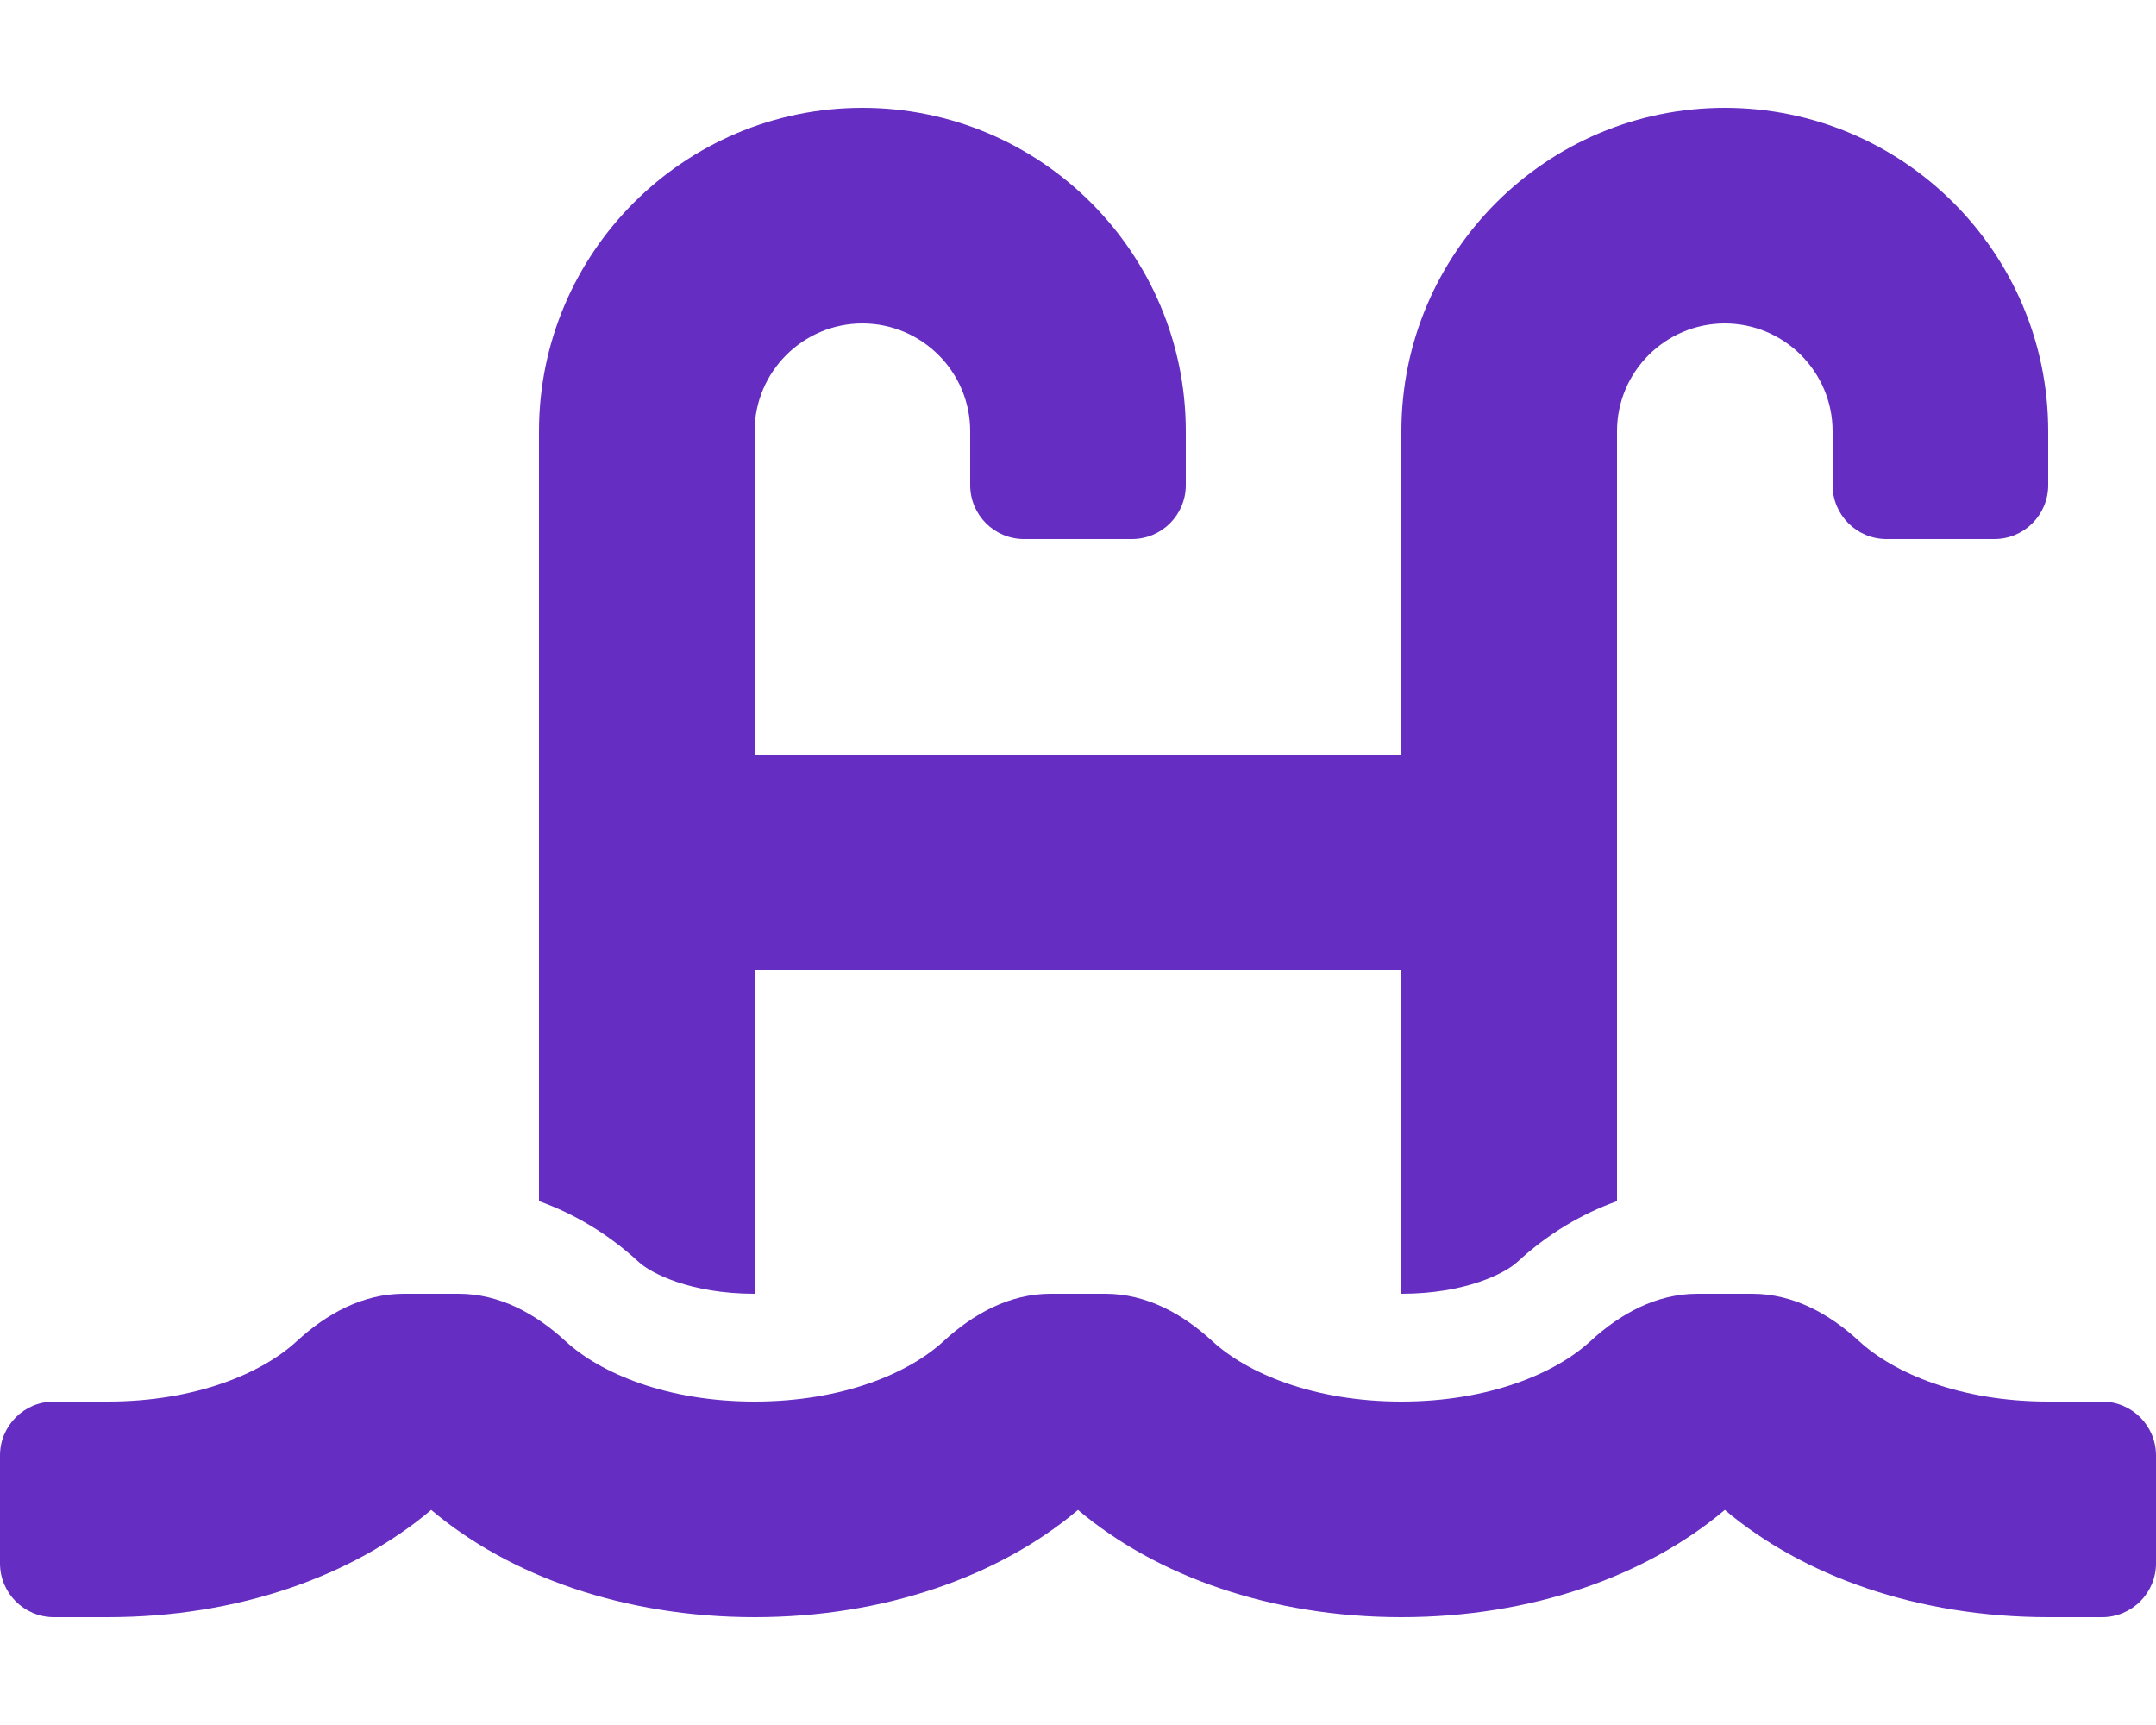
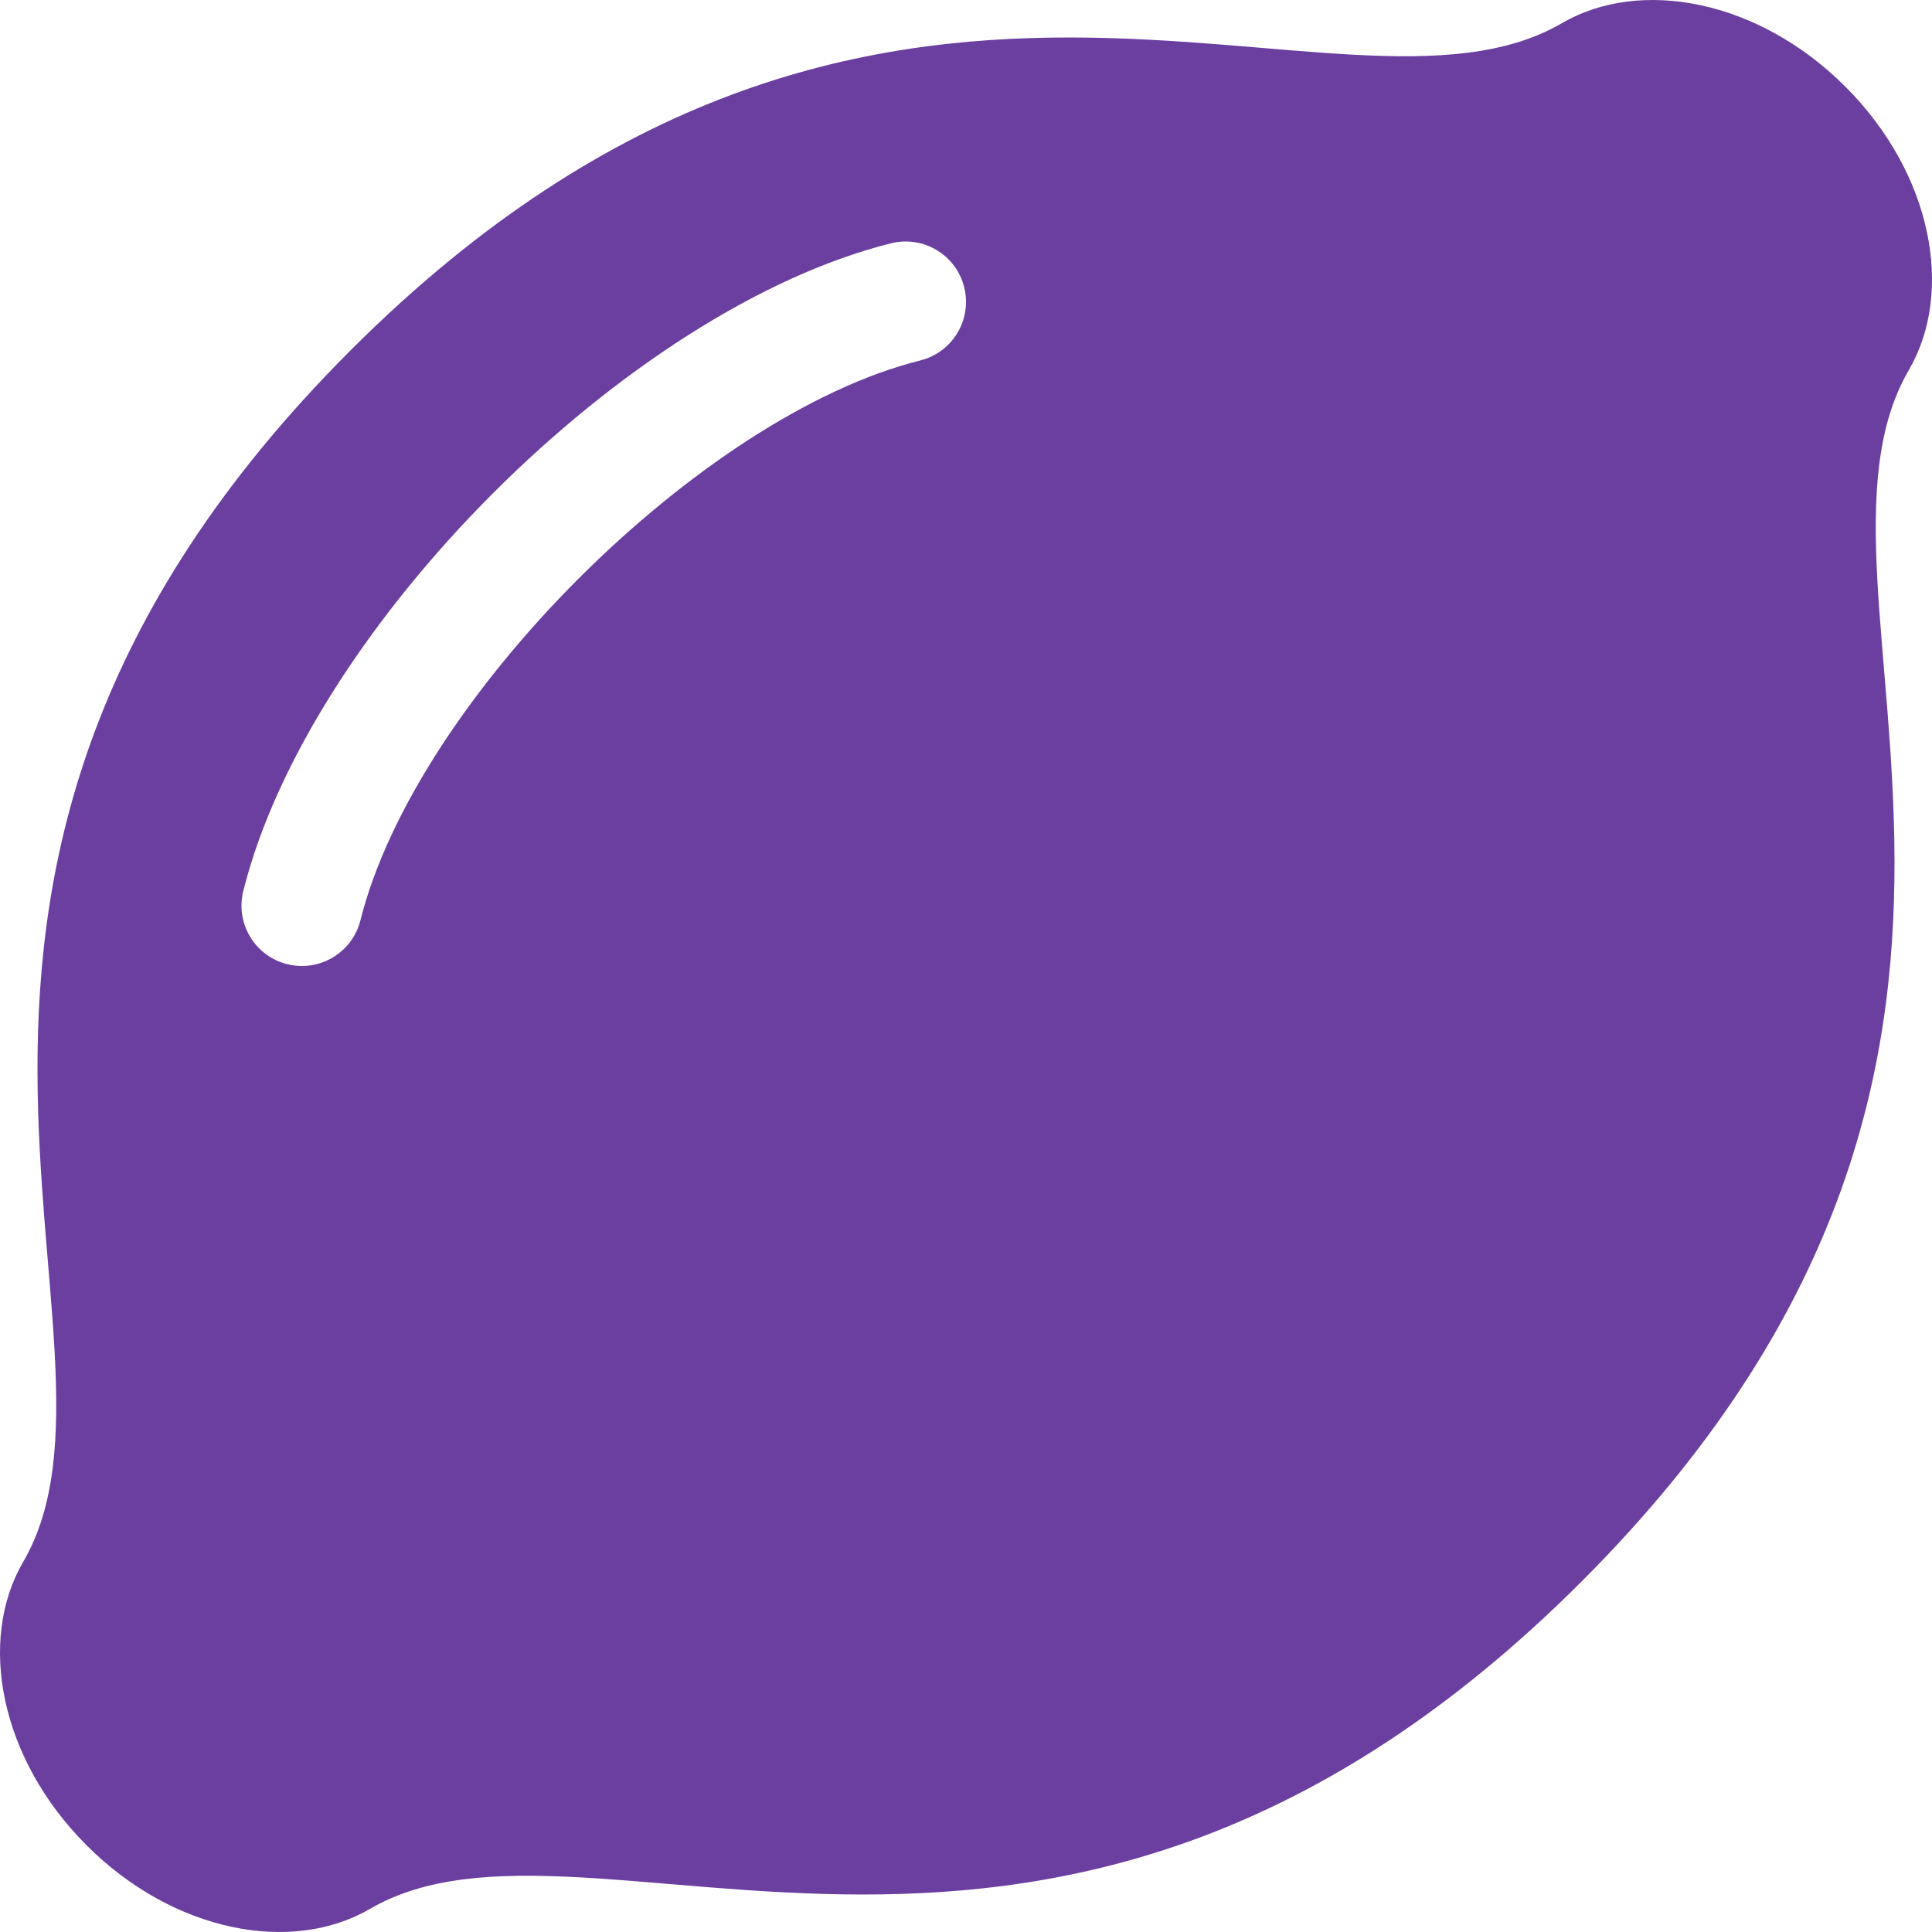
- <svg xmlns="http://www.w3.org/2000/svg" style="fill:#652DC1;" viewBox="0 0 640 512">
-   <path d="M624 416h-16c-26.04 0-45.8-8.42-56.09-17.9-8.9-8.21-19.66-14.1-31.77-14.1h-16.3c-12.11 0-22.87 5.89-31.77 14.1C461.8 407.58 442.04 416 416 416s-45.8-8.42-56.09-17.9c-8.9-8.21-19.66-14.1-31.77-14.1h-16.3c-12.11 0-22.87 5.89-31.77 14.1C269.8 407.58 250.04 416 224 416s-45.8-8.42-56.09-17.9c-8.9-8.21-19.66-14.1-31.77-14.1h-16.3c-12.11 0-22.87 5.89-31.77 14.1C77.8 407.58 58.04 416 32 416H16c-8.84 0-16 7.16-16 16v32c0 8.84 7.16 16 16 16h16c38.62 0 72.72-12.19 96-31.84 23.28 19.66 57.38 31.84 96 31.84s72.72-12.19 96-31.84c23.28 19.66 57.38 31.84 96 31.84s72.72-12.19 96-31.84c23.28 19.66 57.38 31.84 96 31.84h16c8.84 0 16-7.16 16-16v-32c0-8.84-7.16-16-16-16zm-400-32v-96h192v96c19.12 0 30.86-6.16 34.39-9.42 9.17-8.46 19.2-14.34 29.61-18.07V128c0-17.64 14.36-32 32-32s32 14.36 32 32v16c0 8.84 7.16 16 16 16h32c8.84 0 16-7.16 16-16v-16c0-52.94-43.06-96-96-96s-96 43.06-96 96v96H224v-96c0-17.64 14.36-32 32-32s32 14.36 32 32v16c0 8.84 7.16 16 16 16h32c8.84 0 16-7.16 16-16v-16c0-52.94-43.06-96-96-96s-96 43.06-96 96v228.5c10.41 3.73 20.44 9.62 29.61 18.07 3.53 3.27 15.27 9.43 34.39 9.43z" />
+ <svg xmlns="http://www.w3.org/2000/svg" style="fill:#6B3FA0;" viewBox="0 0 512 512">
+   <path d="M489.038 22.963C465.944-.13 434.648-5.93 413.947 6.129c-58.906 34.312-181.25-53.077-321.073 86.746S40.441 355.041 6.129 413.945c-12.059 20.702-6.26 51.999 16.833 75.093 23.095 23.095 54.392 28.891 75.095 16.832 58.901-34.31 181.246 53.079 321.068-86.743S471.56 156.96 505.871 98.056c12.059-20.702 6.261-51.999-16.833-75.093zM243.881 95.522c-58.189 14.547-133.808 90.155-148.358 148.358-1.817 7.27-8.342 12.124-15.511 12.124-1.284 0-2.59-.156-3.893-.481-8.572-2.144-13.784-10.83-11.642-19.403C81.901 166.427 166.316 81.93 236.119 64.478c8.575-2.143 17.261 3.069 19.403 11.642s-3.069 17.259-11.641 19.402z" />
</svg>
